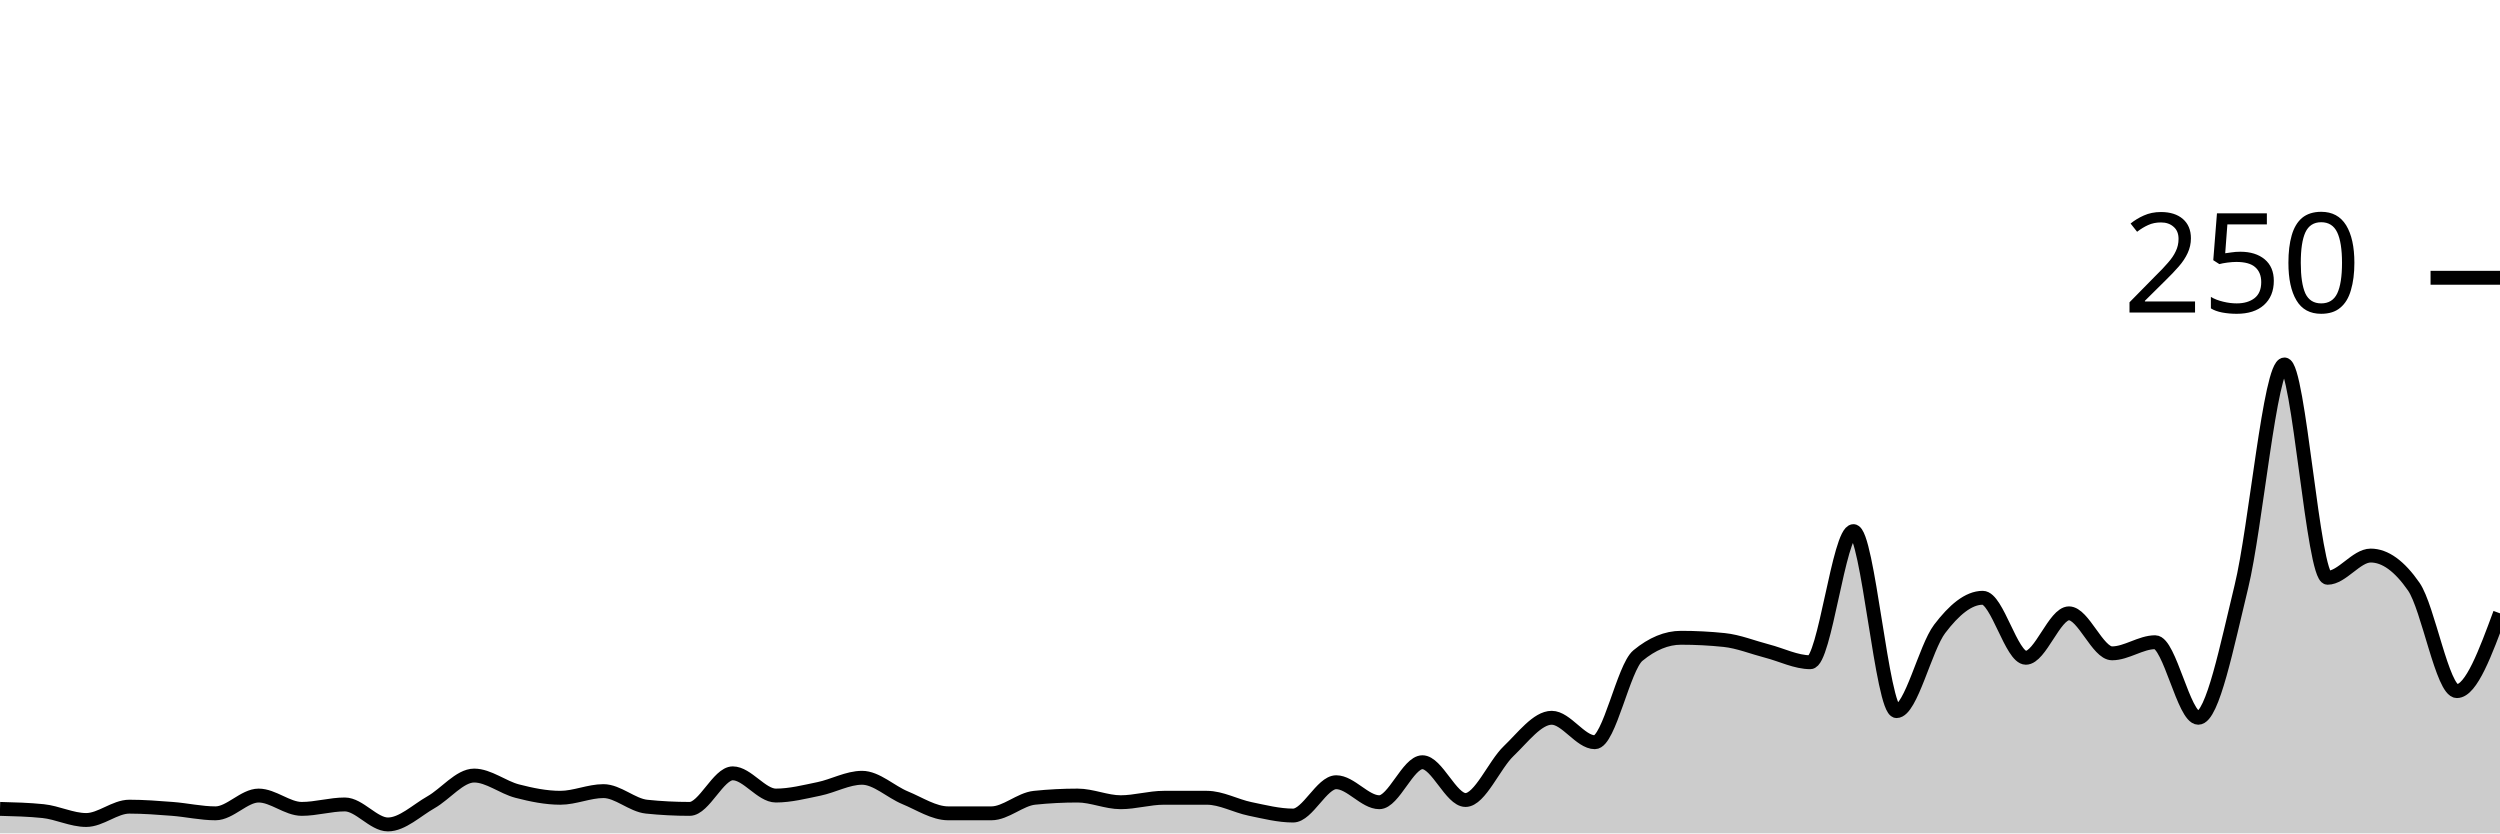
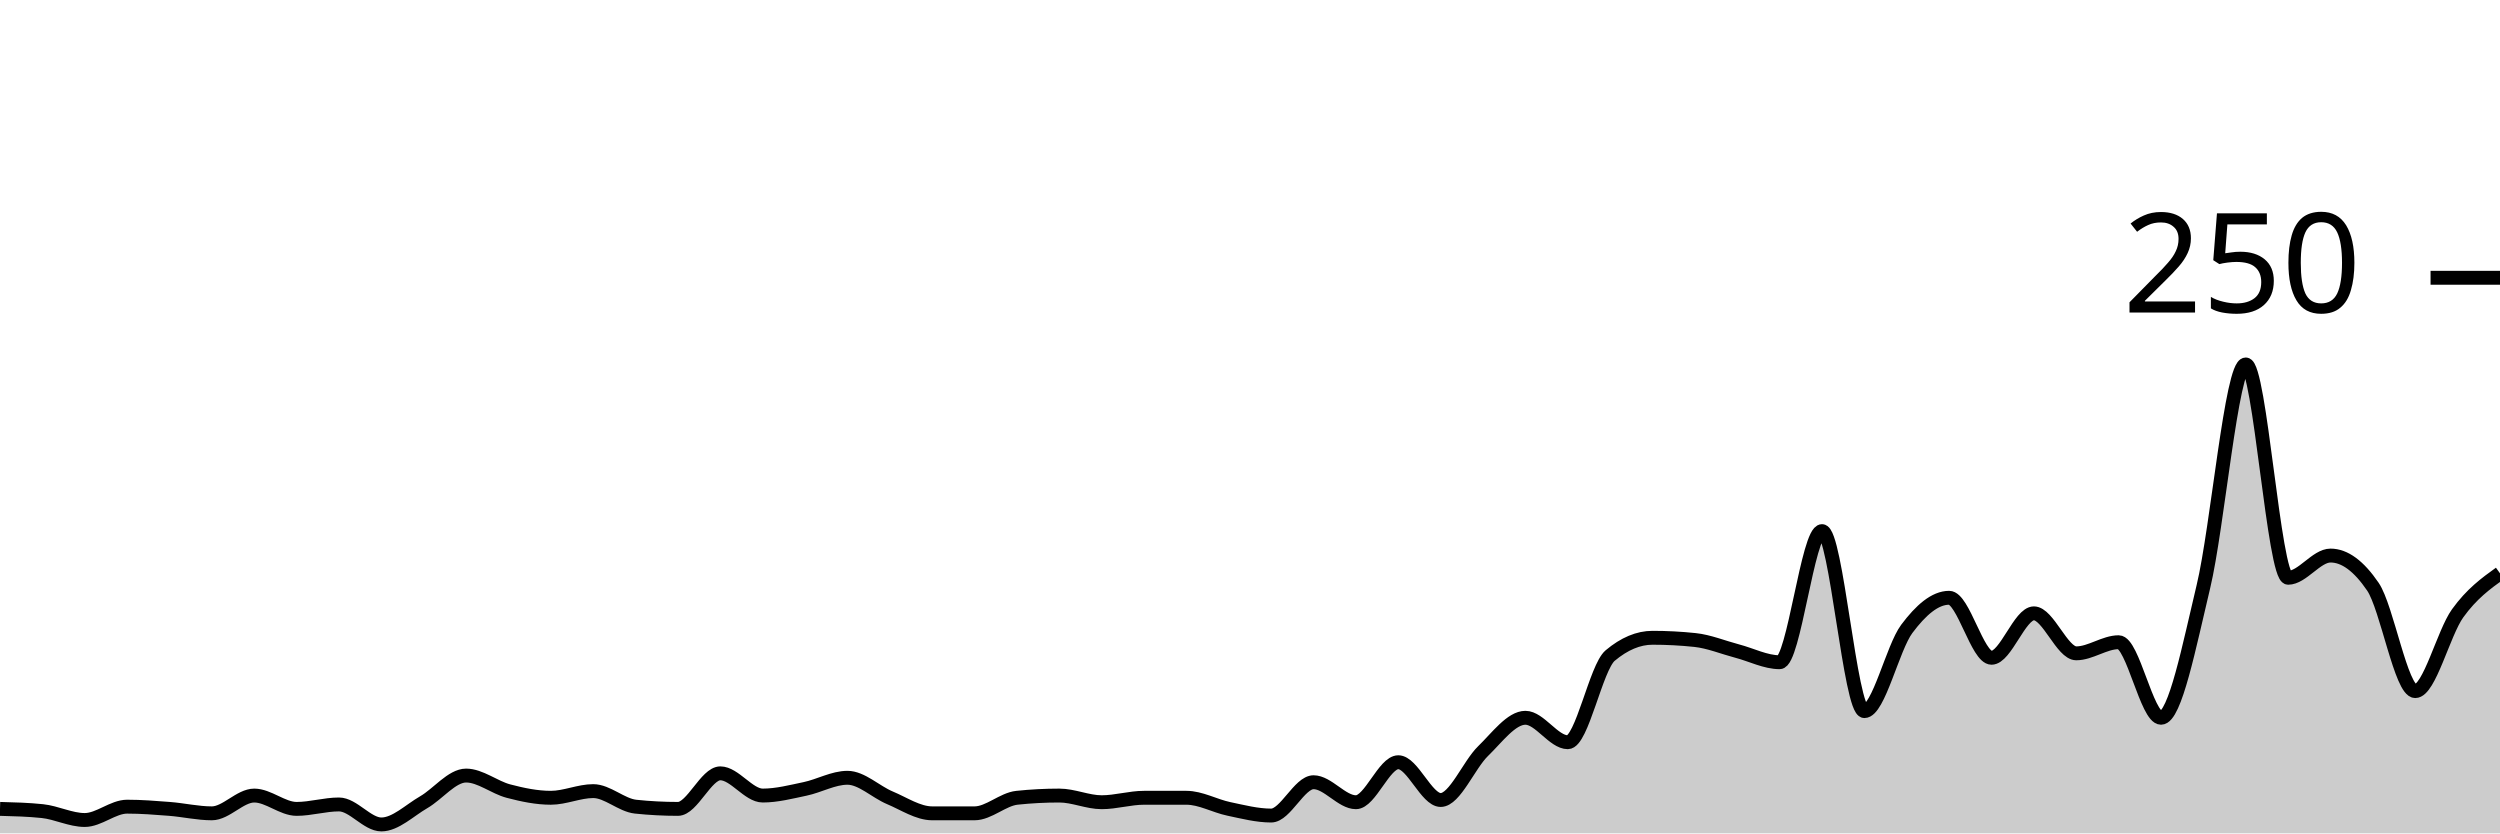
<svg xmlns="http://www.w3.org/2000/svg" viewBox="0 0 180 60">
  <g transform="translate(0,20)">
-     <path class="area" fill="rgba(0, 0, 0, 0.2)" d="M0,38.24C1.034,38.267,2.069,38.293,3.103,38.4C4.138,38.507,5.172,39.04,6.207,39.04C7.241,39.04,8.276,38.08,9.31,38.08C10.345,38.08,11.379,38.16,12.414,38.24C13.448,38.32,14.483,38.56,15.517,38.56C16.552,38.56,17.586,37.28,18.621,37.28C19.655,37.28,20.69,38.24,21.724,38.24C22.759,38.24,23.793,37.92,24.828,37.92C25.862,37.92,26.897,39.36,27.931,39.36C28.966,39.36,30,38.347,31.034,37.76C32.069,37.173,33.103,35.84,34.138,35.84C35.172,35.84,36.207,36.693,37.241,36.96C38.276,37.227,39.31,37.44,40.345,37.44C41.379,37.44,42.414,36.96,43.448,36.96C44.483,36.96,45.517,37.973,46.552,38.08C47.586,38.187,48.621,38.24,49.655,38.24C50.69,38.24,51.724,35.68,52.759,35.68C53.793,35.68,54.828,37.28,55.862,37.28C56.897,37.28,57.931,37.013,58.966,36.8C60,36.587,61.034,36,62.069,36C63.103,36,64.138,37.013,65.172,37.44C66.207,37.867,67.241,38.56,68.276,38.56C69.31,38.56,70.345,38.56,71.379,38.56C72.414,38.56,73.448,37.547,74.483,37.44C75.517,37.333,76.552,37.28,77.586,37.28C78.621,37.28,79.655,37.76,80.69,37.76C81.724,37.76,82.759,37.44,83.793,37.44C84.828,37.44,85.862,37.44,86.897,37.44C87.931,37.44,88.966,38.027,90,38.24C91.034,38.453,92.069,38.72,93.103,38.72C94.138,38.72,95.172,36.32,96.207,36.32C97.241,36.32,98.276,37.76,99.31,37.76C100.345,37.76,101.379,34.88,102.414,34.88C103.448,34.88,104.483,37.6,105.517,37.6C106.552,37.6,107.586,35.067,108.621,34.08C109.655,33.093,110.69,31.68,111.724,31.68C112.759,31.68,113.793,33.44,114.828,33.44C115.862,33.44,116.897,28.053,117.931,27.2C118.966,26.347,120,25.92,121.034,25.92C122.069,25.92,123.103,25.973,124.138,26.08C125.172,26.187,126.207,26.613,127.241,26.88C128.276,27.147,129.31,27.68,130.345,27.68C131.379,27.68,132.414,18.24,133.448,18.24C134.483,18.24,135.517,31.2,136.552,31.2C137.586,31.2,138.621,26.64,139.655,25.28C140.69,23.92,141.724,23.04,142.759,23.04C143.793,23.04,144.828,27.36,145.862,27.36C146.897,27.36,147.931,24.16,148.966,24.16C150,24.16,151.034,27.04,152.069,27.04C153.103,27.04,154.138,26.24,155.172,26.24C156.207,26.24,157.241,31.68,158.276,31.68C159.31,31.68,160.345,26.48,161.379,22.24C162.414,18,163.448,6.24,164.483,6.24C165.517,6.24,166.552,21.6,167.586,21.6C168.621,21.6,169.655,20,170.69,20C171.724,20,172.759,20.747,173.793,22.24C174.828,23.733,175.862,29.76,176.897,29.76C177.931,29.76,178.966,26.96,180,24.16L180,40C178.966,40,177.931,40,176.897,40C175.862,40,174.828,40,173.793,40C172.759,40,171.724,40,170.69,40C169.655,40,168.621,40,167.586,40C166.552,40,165.517,40,164.483,40C163.448,40,162.414,40,161.379,40C160.345,40,159.31,40,158.276,40C157.241,40,156.207,40,155.172,40C154.138,40,153.103,40,152.069,40C151.034,40,150,40,148.966,40C147.931,40,146.897,40,145.862,40C144.828,40,143.793,40,142.759,40C141.724,40,140.69,40,139.655,40C138.621,40,137.586,40,136.552,40C135.517,40,134.483,40,133.448,40C132.414,40,131.379,40,130.345,40C129.31,40,128.276,40,127.241,40C126.207,40,125.172,40,124.138,40C123.103,40,122.069,40,121.034,40C120,40,118.966,40,117.931,40C116.897,40,115.862,40,114.828,40C113.793,40,112.759,40,111.724,40C110.69,40,109.655,40,108.621,40C107.586,40,106.552,40,105.517,40C104.483,40,103.448,40,102.414,40C101.379,40,100.345,40,99.31,40C98.276,40,97.241,40,96.207,40C95.172,40,94.138,40,93.103,40C92.069,40,91.034,40,90,40C88.966,40,87.931,40,86.897,40C85.862,40,84.828,40,83.793,40C82.759,40,81.724,40,80.69,40C79.655,40,78.621,40,77.586,40C76.552,40,75.517,40,74.483,40C73.448,40,72.414,40,71.379,40C70.345,40,69.31,40,68.276,40C67.241,40,66.207,40,65.172,40C64.138,40,63.103,40,62.069,40C61.034,40,60,40,58.966,40C57.931,40,56.897,40,55.862,40C54.828,40,53.793,40,52.759,40C51.724,40,50.69,40,49.655,40C48.621,40,47.586,40,46.552,40C45.517,40,44.483,40,43.448,40C42.414,40,41.379,40,40.345,40C39.31,40,38.276,40,37.241,40C36.207,40,35.172,40,34.138,40C33.103,40,32.069,40,31.034,40C30,40,28.966,40,27.931,40C26.897,40,25.862,40,24.828,40C23.793,40,22.759,40,21.724,40C20.69,40,19.655,40,18.621,40C17.586,40,16.552,40,15.517,40C14.483,40,13.448,40,12.414,40C11.379,40,10.345,40,9.31,40C8.276,40,7.241,40,6.207,40C5.172,40,4.138,40,3.103,40C2.069,40,1.034,40,0,40Z" />
-     <path class="line" stroke="black" fill="none" d="M0,38.24C1.034,38.267,2.069,38.293,3.103,38.4C4.138,38.507,5.172,39.04,6.207,39.04C7.241,39.04,8.276,38.08,9.31,38.08C10.345,38.08,11.379,38.16,12.414,38.24C13.448,38.32,14.483,38.56,15.517,38.56C16.552,38.56,17.586,37.28,18.621,37.28C19.655,37.28,20.69,38.24,21.724,38.24C22.759,38.24,23.793,37.92,24.828,37.92C25.862,37.92,26.897,39.36,27.931,39.36C28.966,39.36,30,38.347,31.034,37.76C32.069,37.173,33.103,35.84,34.138,35.84C35.172,35.84,36.207,36.693,37.241,36.96C38.276,37.227,39.31,37.44,40.345,37.44C41.379,37.44,42.414,36.96,43.448,36.96C44.483,36.96,45.517,37.973,46.552,38.08C47.586,38.187,48.621,38.24,49.655,38.24C50.69,38.24,51.724,35.68,52.759,35.68C53.793,35.68,54.828,37.28,55.862,37.28C56.897,37.28,57.931,37.013,58.966,36.8C60,36.587,61.034,36,62.069,36C63.103,36,64.138,37.013,65.172,37.44C66.207,37.867,67.241,38.56,68.276,38.56C69.31,38.56,70.345,38.56,71.379,38.56C72.414,38.56,73.448,37.547,74.483,37.44C75.517,37.333,76.552,37.28,77.586,37.28C78.621,37.28,79.655,37.76,80.69,37.76C81.724,37.76,82.759,37.44,83.793,37.44C84.828,37.44,85.862,37.44,86.897,37.44C87.931,37.44,88.966,38.027,90,38.24C91.034,38.453,92.069,38.72,93.103,38.72C94.138,38.72,95.172,36.32,96.207,36.32C97.241,36.32,98.276,37.76,99.31,37.76C100.345,37.76,101.379,34.88,102.414,34.88C103.448,34.88,104.483,37.6,105.517,37.6C106.552,37.6,107.586,35.067,108.621,34.08C109.655,33.093,110.69,31.68,111.724,31.68C112.759,31.68,113.793,33.44,114.828,33.44C115.862,33.44,116.897,28.053,117.931,27.2C118.966,26.347,120,25.92,121.034,25.92C122.069,25.92,123.103,25.973,124.138,26.08C125.172,26.187,126.207,26.613,127.241,26.88C128.276,27.147,129.31,27.68,130.345,27.68C131.379,27.68,132.414,18.24,133.448,18.24C134.483,18.24,135.517,31.2,136.552,31.2C137.586,31.2,138.621,26.64,139.655,25.28C140.69,23.92,141.724,23.04,142.759,23.04C143.793,23.04,144.828,27.36,145.862,27.36C146.897,27.36,147.931,24.16,148.966,24.16C150,24.16,151.034,27.04,152.069,27.04C153.103,27.04,154.138,26.24,155.172,26.24C156.207,26.24,157.241,31.68,158.276,31.68C159.31,31.68,160.345,26.48,161.379,22.24C162.414,18,163.448,6.24,164.483,6.24C165.517,6.24,166.552,21.6,167.586,21.6C168.621,21.6,169.655,20,170.69,20C171.724,20,172.759,20.747,173.793,22.24C174.828,23.733,175.862,29.76,176.897,29.76C177.931,29.76,178.966,26.96,180,24.16" />
+     <path class="area" fill="rgba(0, 0, 0, 0.2)" d="M0,38.24C1.017,38.267,2.034,38.293,3.051,38.4C4.068,38.507,5.085,39.04,6.102,39.04C7.119,39.04,8.136,38.08,9.153,38.08C10.169,38.08,11.186,38.16,12.203,38.24C13.22,38.32,14.237,38.56,15.254,38.56C16.271,38.56,17.288,37.28,18.305,37.28C19.322,37.28,20.339,38.24,21.356,38.24C22.373,38.24,23.39,37.92,24.407,37.92C25.424,37.92,26.441,39.36,27.458,39.36C28.475,39.36,29.492,38.347,30.508,37.76C31.525,37.173,32.542,35.84,33.559,35.84C34.576,35.84,35.593,36.693,36.61,36.96C37.627,37.227,38.644,37.44,39.661,37.44C40.678,37.44,41.695,36.96,42.712,36.96C43.729,36.96,44.746,37.973,45.763,38.08C46.78,38.187,47.797,38.24,48.814,38.24C49.831,38.24,50.847,35.68,51.864,35.68C52.881,35.68,53.898,37.28,54.915,37.28C55.932,37.28,56.949,37.013,57.966,36.8C58.983,36.587,60,36,61.017,36C62.034,36,63.051,37.013,64.068,37.44C65.085,37.867,66.102,38.56,67.119,38.56C68.136,38.56,69.153,38.56,70.169,38.56C71.186,38.56,72.203,37.547,73.22,37.44C74.237,37.333,75.254,37.28,76.271,37.28C77.288,37.28,78.305,37.76,79.322,37.76C80.339,37.76,81.356,37.44,82.373,37.44C83.39,37.44,84.407,37.44,85.424,37.44C86.441,37.44,87.458,38.027,88.475,38.24C89.492,38.453,90.508,38.72,91.525,38.72C92.542,38.72,93.559,36.32,94.576,36.32C95.593,36.32,96.61,37.76,97.627,37.76C98.644,37.76,99.661,34.88,100.678,34.88C101.695,34.88,102.712,37.6,103.729,37.6C104.746,37.6,105.763,35.067,106.78,34.08C107.797,33.093,108.814,31.68,109.831,31.68C110.847,31.68,111.864,33.44,112.881,33.44C113.898,33.44,114.915,28.053,115.932,27.2C116.949,26.347,117.966,25.92,118.983,25.92C120,25.92,121.017,25.973,122.034,26.08C123.051,26.187,124.068,26.613,125.085,26.88C126.102,27.147,127.119,27.68,128.136,27.68C129.153,27.68,130.169,18.24,131.186,18.24C132.203,18.24,133.22,31.2,134.237,31.2C135.254,31.2,136.271,26.64,137.288,25.28C138.305,23.92,139.322,23.04,140.339,23.04C141.356,23.04,142.373,27.36,143.39,27.36C144.407,27.36,145.424,24.16,146.441,24.16C147.458,24.16,148.475,27.04,149.492,27.04C150.508,27.04,151.525,26.24,152.542,26.24C153.559,26.24,154.576,31.68,155.593,31.68C156.61,31.68,157.627,26.48,158.644,22.24C159.661,18,160.678,6.24,161.695,6.24C162.712,6.24,163.729,21.6,164.746,21.6C165.763,21.6,166.78,20,167.797,20C168.814,20,169.831,20.747,170.847,22.24C171.864,23.733,172.881,29.76,173.898,29.76C174.915,29.76,175.932,25.573,176.949,24.16C177.966,22.747,178.983,22.013,180,21.28L180,40C178.983,40,177.966,40,176.949,40C175.932,40,174.915,40,173.898,40C172.881,40,171.864,40,170.847,40C169.831,40,168.814,40,167.797,40C166.78,40,165.763,40,164.746,40C163.729,40,162.712,40,161.695,40C160.678,40,159.661,40,158.644,40C157.627,40,156.61,40,155.593,40C154.576,40,153.559,40,152.542,40C151.525,40,150.508,40,149.492,40C148.475,40,147.458,40,146.441,40C145.424,40,144.407,40,143.39,40C142.373,40,141.356,40,140.339,40C139.322,40,138.305,40,137.288,40C136.271,40,135.254,40,134.237,40C133.22,40,132.203,40,131.186,40C130.169,40,129.153,40,128.136,40C127.119,40,126.102,40,125.085,40C124.068,40,123.051,40,122.034,40C121.017,40,120,40,118.983,40C117.966,40,116.949,40,115.932,40C114.915,40,113.898,40,112.881,40C111.864,40,110.847,40,109.831,40C108.814,40,107.797,40,106.78,40C105.763,40,104.746,40,103.729,40C102.712,40,101.695,40,100.678,40C99.661,40,98.644,40,97.627,40C96.61,40,95.593,40,94.576,40C93.559,40,92.542,40,91.525,40C90.508,40,89.492,40,88.475,40C87.458,40,86.441,40,85.424,40C84.407,40,83.39,40,82.373,40C81.356,40,80.339,40,79.322,40C78.305,40,77.288,40,76.271,40C75.254,40,74.237,40,73.22,40C72.203,40,71.186,40,70.169,40C69.153,40,68.136,40,67.119,40C66.102,40,65.085,40,64.068,40C63.051,40,62.034,40,61.017,40C60,40,58.983,40,57.966,40C56.949,40,55.932,40,54.915,40C53.898,40,52.881,40,51.864,40C50.847,40,49.831,40,48.814,40C47.797,40,46.78,40,45.763,40C44.746,40,43.729,40,42.712,40C41.695,40,40.678,40,39.661,40C38.644,40,37.627,40,36.61,40C35.593,40,34.576,40,33.559,40C32.542,40,31.525,40,30.508,40C29.492,40,28.475,40,27.458,40C26.441,40,25.424,40,24.407,40C23.39,40,22.373,40,21.356,40C20.339,40,19.322,40,18.305,40C17.288,40,16.271,40,15.254,40C14.237,40,13.22,40,12.203,40C11.186,40,10.169,40,9.153,40C8.136,40,7.119,40,6.102,40C5.085,40,4.068,40,3.051,40C2.034,40,1.017,40,0,40Z" />
+     <path class="line" stroke="black" fill="none" d="M0,38.24C1.017,38.267,2.034,38.293,3.051,38.4C4.068,38.507,5.085,39.04,6.102,39.04C7.119,39.04,8.136,38.08,9.153,38.08C10.169,38.08,11.186,38.16,12.203,38.24C13.22,38.32,14.237,38.56,15.254,38.56C16.271,38.56,17.288,37.28,18.305,37.28C19.322,37.28,20.339,38.24,21.356,38.24C22.373,38.24,23.39,37.92,24.407,37.92C25.424,37.92,26.441,39.36,27.458,39.36C28.475,39.36,29.492,38.347,30.508,37.76C31.525,37.173,32.542,35.84,33.559,35.84C34.576,35.84,35.593,36.693,36.61,36.96C37.627,37.227,38.644,37.44,39.661,37.44C40.678,37.44,41.695,36.96,42.712,36.96C43.729,36.96,44.746,37.973,45.763,38.08C46.78,38.187,47.797,38.24,48.814,38.24C49.831,38.24,50.847,35.68,51.864,35.68C52.881,35.68,53.898,37.28,54.915,37.28C55.932,37.28,56.949,37.013,57.966,36.8C58.983,36.587,60,36,61.017,36C62.034,36,63.051,37.013,64.068,37.44C65.085,37.867,66.102,38.56,67.119,38.56C68.136,38.56,69.153,38.56,70.169,38.56C71.186,38.56,72.203,37.547,73.22,37.44C74.237,37.333,75.254,37.28,76.271,37.28C77.288,37.28,78.305,37.76,79.322,37.76C80.339,37.76,81.356,37.44,82.373,37.44C83.39,37.44,84.407,37.44,85.424,37.44C86.441,37.44,87.458,38.027,88.475,38.24C89.492,38.453,90.508,38.72,91.525,38.72C92.542,38.72,93.559,36.32,94.576,36.32C95.593,36.32,96.61,37.76,97.627,37.76C98.644,37.76,99.661,34.88,100.678,34.88C101.695,34.88,102.712,37.6,103.729,37.6C104.746,37.6,105.763,35.067,106.78,34.08C107.797,33.093,108.814,31.68,109.831,31.68C110.847,31.68,111.864,33.44,112.881,33.44C113.898,33.44,114.915,28.053,115.932,27.2C116.949,26.347,117.966,25.92,118.983,25.92C120,25.92,121.017,25.973,122.034,26.08C123.051,26.187,124.068,26.613,125.085,26.88C126.102,27.147,127.119,27.68,128.136,27.68C129.153,27.68,130.169,18.24,131.186,18.24C132.203,18.24,133.22,31.2,134.237,31.2C135.254,31.2,136.271,26.64,137.288,25.28C138.305,23.92,139.322,23.04,140.339,23.04C141.356,23.04,142.373,27.36,143.39,27.36C144.407,27.36,145.424,24.16,146.441,24.16C147.458,24.16,148.475,27.04,149.492,27.04C150.508,27.04,151.525,26.24,152.542,26.24C153.559,26.24,154.576,31.68,155.593,31.68C156.61,31.68,157.627,26.48,158.644,22.24C159.661,18,160.678,6.24,161.695,6.24C162.712,6.24,163.729,21.6,164.746,21.6C165.763,21.6,166.78,20,167.797,20C168.814,20,169.831,20.747,170.847,22.24C171.864,23.733,172.881,29.76,173.898,29.76C174.915,29.76,175.932,25.573,176.949,24.16C177.966,22.747,178.983,22.013,180,21.28" />
    <path class="axis-ceiling" stroke-width="1" stroke="black" fill="none" d="M175,0L180,0" />
    <text class="axis-ceiling-label" font-family="sans-serif" text-anchor="end" font-size="10px" x="170" y="2.5">250</text>
  </g>
</svg>
